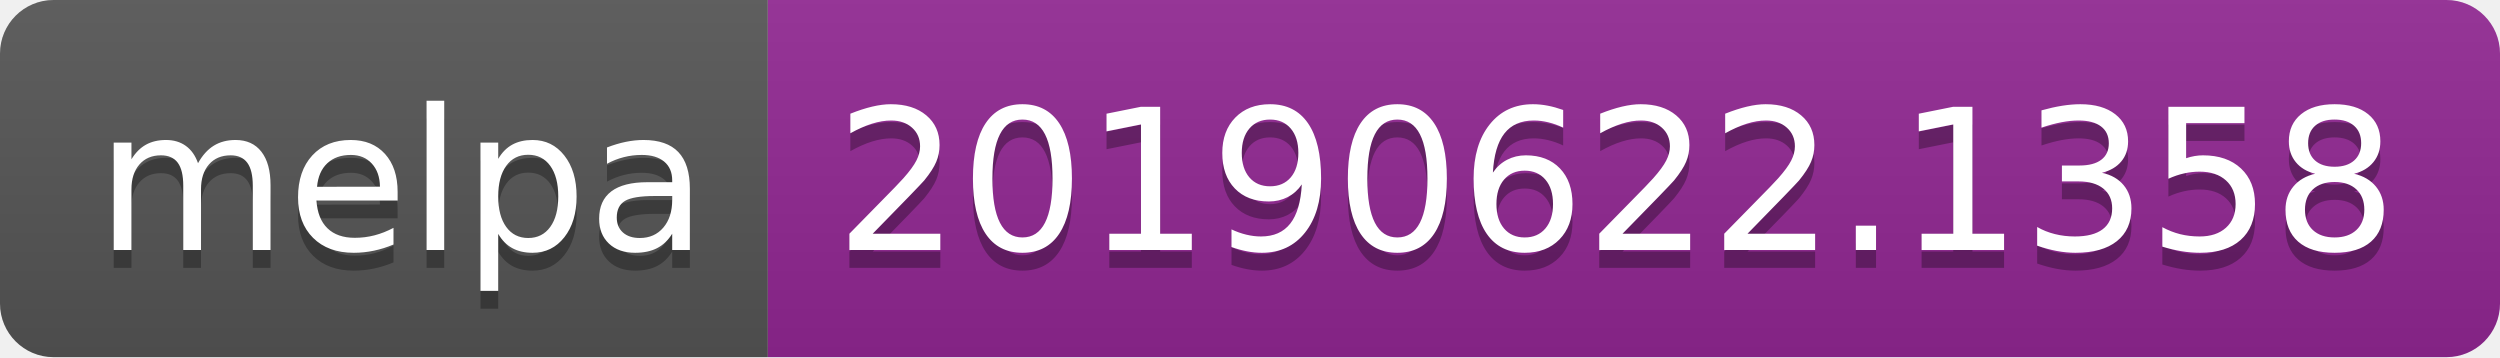
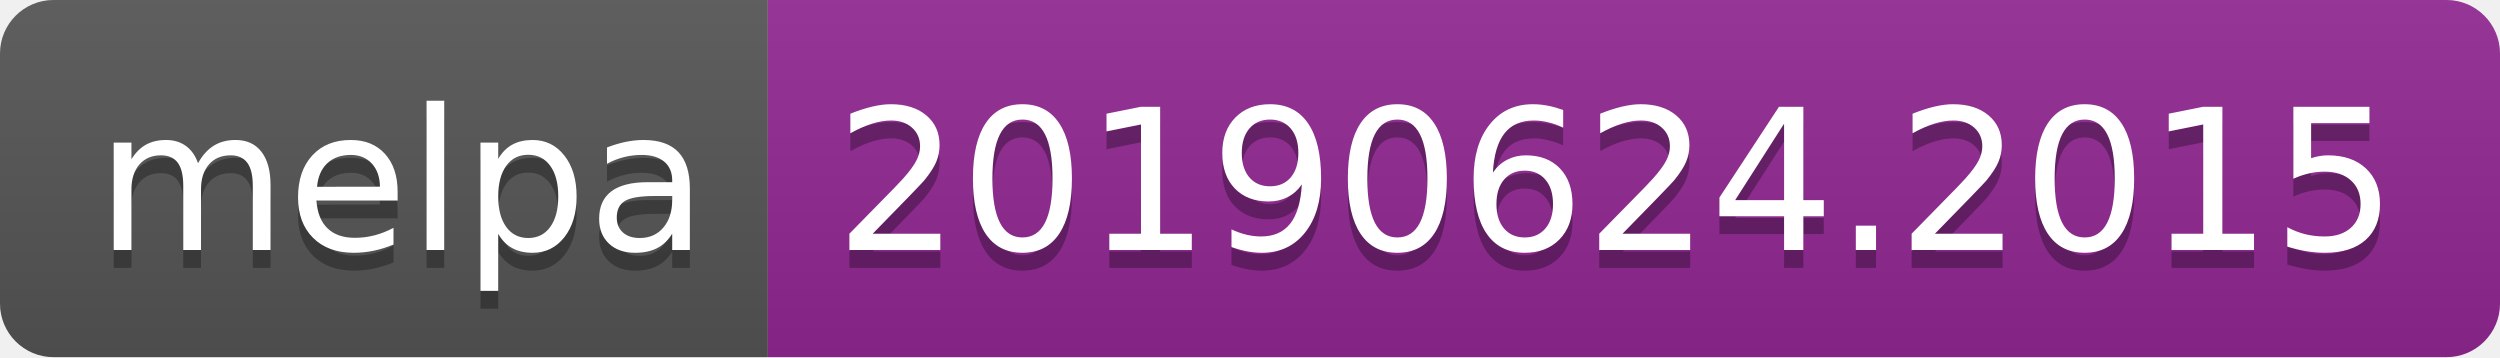
<svg xmlns="http://www.w3.org/2000/svg" width="140" height="20">
  <linearGradient id="b" x2="0" y2="100%">
    <stop offset="0" stop-color="#bbb" stop-opacity=".1" />
    <stop offset="1" stop-opacity=".1" />
  </linearGradient>
  <clipPath id="a">
    <rect width="140" height="20" rx="3" fill="#fff" />
  </clipPath>
  <g clip-path="url(#a)">
    <path fill="#555" d="M0 0h43v20H0z" />
    <path fill="#922793" d="M43 0h97v20H43z" />
    <path fill="url(#b)" d="M0 0h140v20H0z" />
  </g>
  <g fill="#fff" text-anchor="middle" font-family="DejaVu Sans,Verdana,Geneva,sans-serif" font-size="110">
    <text x="225" y="150" fill="#010101" fill-opacity=".3" transform="scale(.1)" textLength="330">melpa</text>
    <text x="225" y="140" transform="scale(.1)" textLength="330">melpa</text>
-     <text x="905" y="150" fill="#010101" fill-opacity=".3" transform="scale(.1)" textLength="870">20190622.1358</text>
-     <text x="905" y="140" transform="scale(.1)" textLength="870">20190622.1358</text>
+     <text x="905" y="150" fill="#010101" fill-opacity=".3" transform="scale(.1)" textLength="870">20190624.2015</text>
+     <text x="905" y="140" transform="scale(.1)" textLength="870">20190624.2015</text>
  </g>
</svg>
